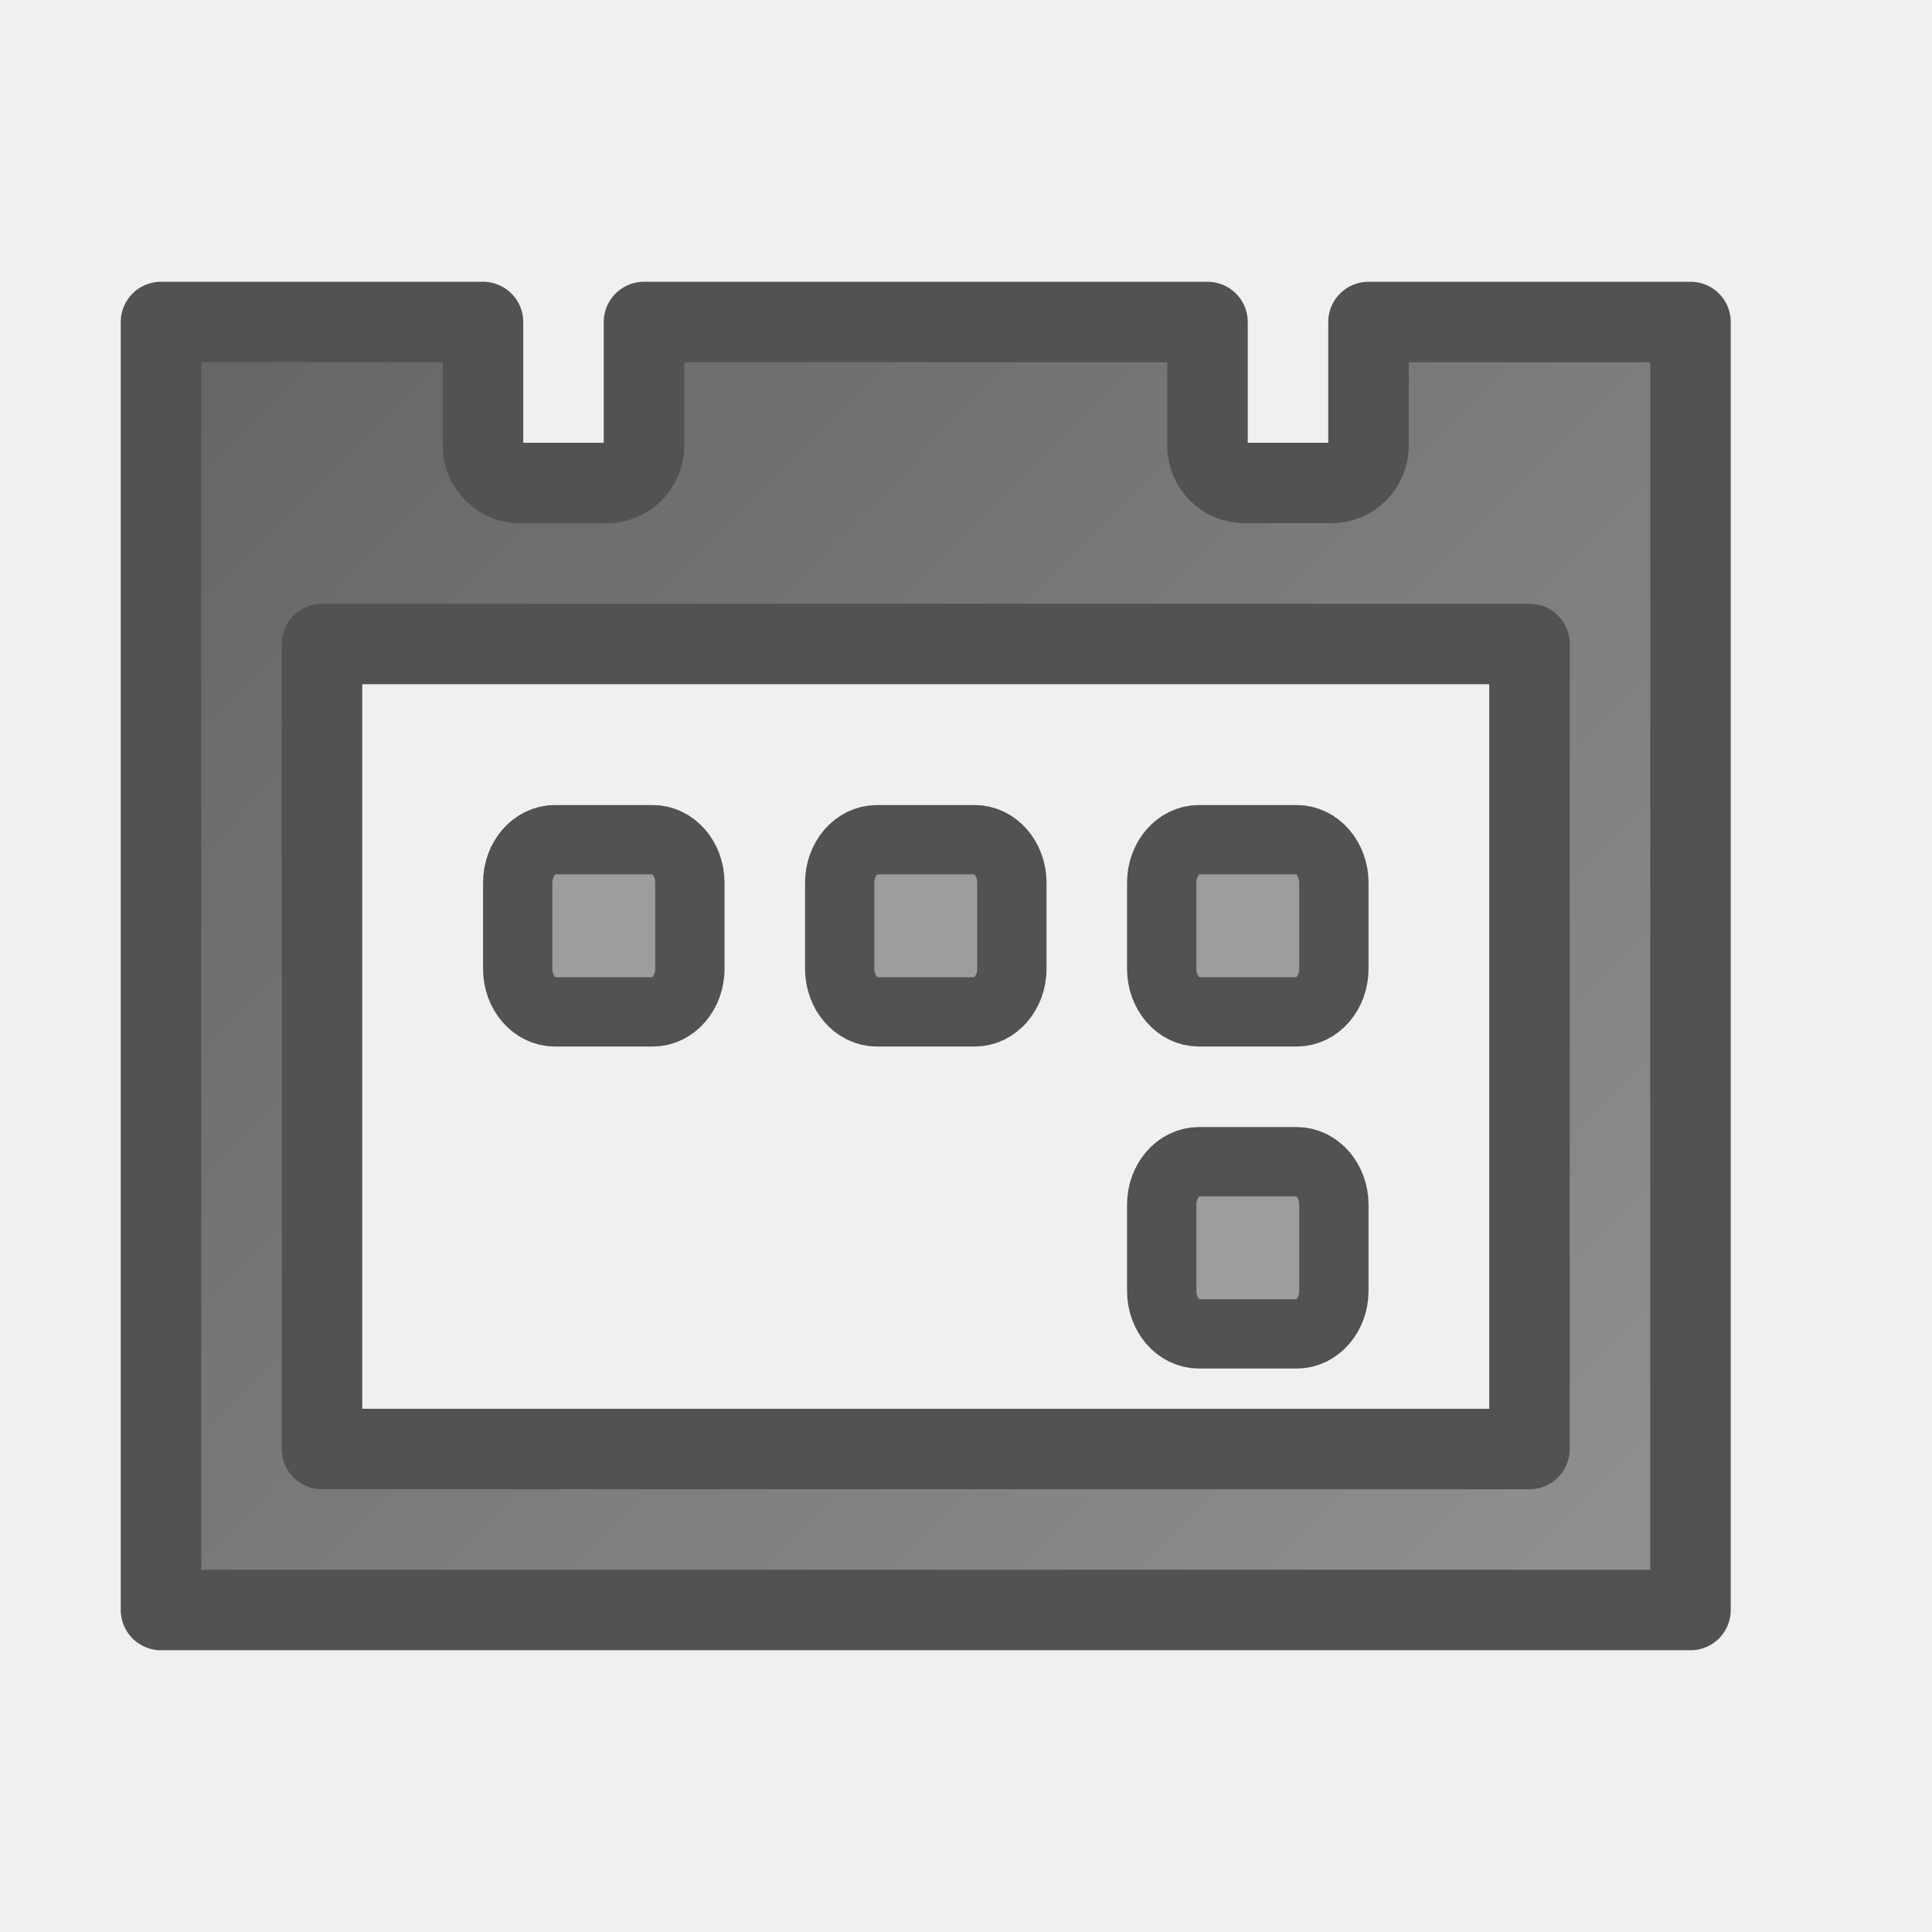
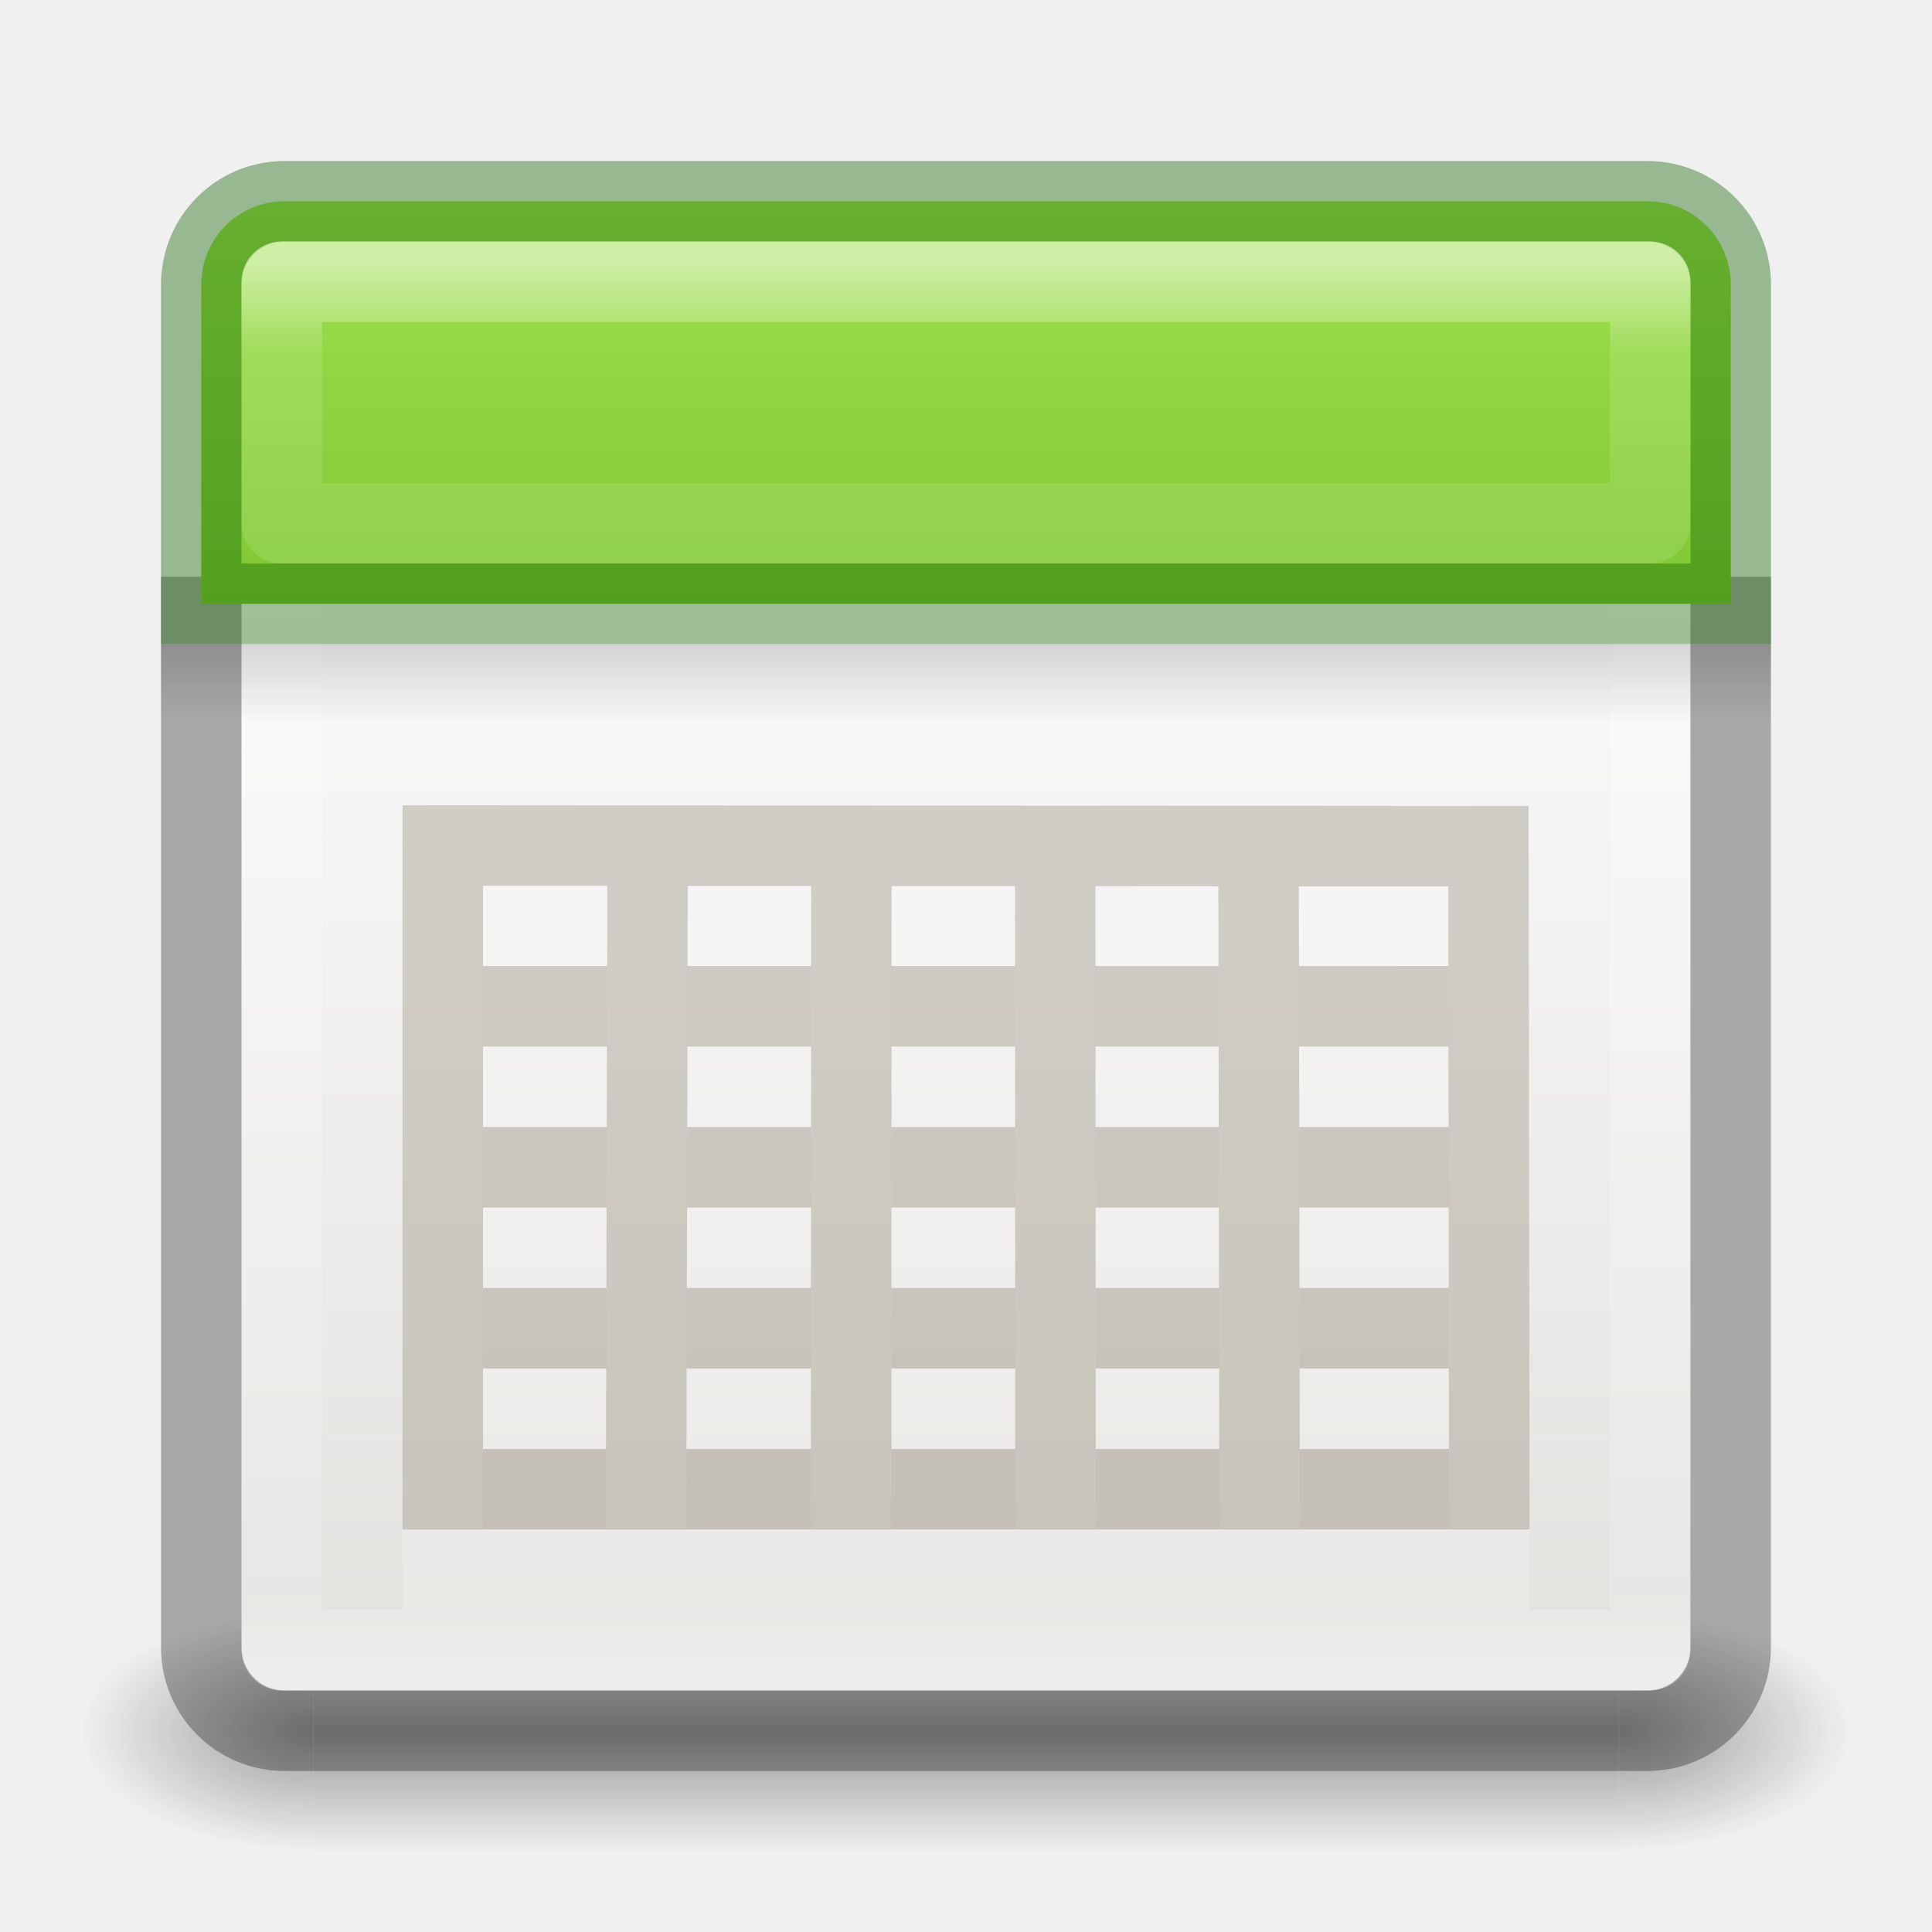
- <svg xmlns="http://www.w3.org/2000/svg" viewBox="0 0 24 24">
-   <linearGradient id="a" gradientUnits="userSpaceOnUse" x1="4" x2="19.797" y1="3.61" y2="19.271">
-     <stop offset="0" stop-color="#1f1f1f" />
-     <stop offset="1" stop-color="#5c5c5c" />
-   </linearGradient>
-   <g stroke="#000">
-     <path d="m2 4v16h19v-16h-4v1.537c0 .256-.207.463-.463.463h-1.074c-.256 0-.463-.207-.463-.463v-1.537h-7v1.537c0 .256-.207.463-.463.463h-1.074c-.256 0-.463-.207-.463-.463v-1.537zm2 4h15v10h-15z" fill="url(#a)" opacity=".66" stroke-linejoin="round" />
-     <g fill="#727272" stroke-width=".861">
-       <rect height="2.139" opacity=".66" rx=".462" ry=".535" width="2.139" x="14.431" y="10.431" />
-       <rect height="2.139" opacity=".66" rx=".462" ry=".535" width="2.139" x="14.431" y="14.431" />
-       <rect height="2.139" opacity=".66" rx=".462" ry=".535" width="2.139" x="6.431" y="10.431" />
-       <rect height="2.139" opacity=".66" rx=".462" ry=".535" width="2.139" x="10.431" y="10.431" />
+ <svg xmlns="http://www.w3.org/2000/svg" xmlns:xlink="http://www.w3.org/1999/xlink" version="1.1" width="24" height="24" id="svg7107">
+   <defs id="defs7109">
+     <linearGradient id="linearGradient3924-64">
+       <stop id="stop3926-3-6" style="stop-color:#ffffff;stop-opacity:1" offset="0" />
+       <stop id="stop3928-0" style="stop-color:#ffffff;stop-opacity:0.235" offset="0.063" />
+       <stop id="stop3930-3-59" style="stop-color:#ffffff;stop-opacity:0.157" offset="0.951" />
+       <stop id="stop3932-0" style="stop-color:#ffffff;stop-opacity:0.392" offset="1" />
+     </linearGradient>
+     <radialGradient cx="4.993" cy="43.5" r="2.5" fx="4.993" fy="43.5" id="radialGradient3082-6" xlink:href="#linearGradient3688-166-749-9" gradientUnits="userSpaceOnUse" gradientTransform="matrix(2.003784,0,0,1.4,27.98813,-17.4)" />
+     <linearGradient id="linearGradient3688-166-749-9">
+       <stop id="stop2883-2" style="stop-color:#181818;stop-opacity:1" offset="0" />
+       <stop id="stop2885-2" style="stop-color:#181818;stop-opacity:0" offset="1" />
+     </linearGradient>
+     <radialGradient cx="4.993" cy="43.5" r="2.5" fx="4.993" fy="43.5" id="radialGradient3084-4" xlink:href="#linearGradient3688-464-309-7-6" gradientUnits="userSpaceOnUse" gradientTransform="matrix(2.003784,0,0,1.4,-20.01187,-104.4)" />
+     <linearGradient id="linearGradient3688-464-309-7-6">
+       <stop id="stop2889-75" style="stop-color:#181818;stop-opacity:1" offset="0" />
+       <stop id="stop2891-4-9" style="stop-color:#181818;stop-opacity:0" offset="1" />
+     </linearGradient>
+     <linearGradient x1="25.058" y1="47.028" x2="25.058" y2="39.999" id="linearGradient3086-8" xlink:href="#linearGradient3702-501-757-1" gradientUnits="userSpaceOnUse" />
+     <linearGradient id="linearGradient3702-501-757-1">
+       <stop id="stop2895-2" style="stop-color:#181818;stop-opacity:0" offset="0" />
+       <stop id="stop2897-89" style="stop-color:#181818;stop-opacity:1" offset="0.5" />
+       <stop id="stop2899-36" style="stop-color:#181818;stop-opacity:0" offset="1" />
+     </linearGradient>
+     <linearGradient id="linearGradient3242-7-3-8-0-4-58-06">
+       <stop id="stop3244-5-8-5-6-4-3-8" style="stop-color:#cdf87e;stop-opacity:1" offset="0" />
+       <stop id="stop3246-9-5-1-5-3-0-7" style="stop-color:#a2e34f;stop-opacity:1" offset="0.262" />
+       <stop id="stop3248-7-2-0-7-5-35-9" style="stop-color:#68b723;stop-opacity:1" offset="0.661" />
+       <stop id="stop3250-8-2-8-5-6-40-4" style="stop-color:#1d7e0d;stop-opacity:1" offset="1" />
+     </linearGradient>
+     <linearGradient id="linearGradient3510-2">
+       <stop id="stop3512-7" style="stop-color:#000000;stop-opacity:1" offset="0" />
+       <stop id="stop3514-6" style="stop-color:#000000;stop-opacity:0" offset="1" />
+     </linearGradient>
+     <linearGradient x1="24" y1="5" x2="24" y2="43" id="linearGradient3192" xlink:href="#linearGradient3924-64" gradientUnits="userSpaceOnUse" gradientTransform="matrix(0.4594595,0,0,0.4594595,0.9742189,0.9717503)" />
+     <linearGradient x1="24.17" y1="-12.242" x2="24.17" y2="48.934" id="linearGradient3261" xlink:href="#linearGradient3242-7-3-8-0-4-58-06" gradientUnits="userSpaceOnUse" gradientTransform="matrix(0.3454545,0,0,0.3454545,0.945454,0.945482)" />
+     <linearGradient x1="23.954" y1="15.999" x2="23.954" y2="19.963" id="linearGradient3265" xlink:href="#linearGradient3510-2" gradientUnits="userSpaceOnUse" gradientTransform="matrix(0.5,0,0,0.25,1.0885132e-6,4.000001)" />
+     <linearGradient x1="25.132" y1="15.5" x2="25.132" y2="48.396" id="linearGradient3268-1" xlink:href="#linearGradient4658-0" gradientUnits="userSpaceOnUse" gradientTransform="matrix(0.4223083,0,0,0.404943,1.864602,1.178078)" />
+     <linearGradient id="linearGradient4658-0">
+       <stop id="stop4660-1" style="stop-color:#fafafa;stop-opacity:1" offset="0" />
+       <stop id="stop4662-0" style="stop-color:#e2e1de;stop-opacity:1" offset="1" />
+     </linearGradient>
+     <linearGradient id="linearGradient3924-64-4">
+       <stop id="stop3926-3-6-5" style="stop-color:#ffffff;stop-opacity:1" offset="0" />
+       <stop id="stop3928-0-2" style="stop-color:#ffffff;stop-opacity:0.235" offset="0.063" />
+       <stop id="stop3930-3-59-2" style="stop-color:#ffffff;stop-opacity:0.157" offset="0.951" />
+       <stop id="stop3932-0-4" style="stop-color:#ffffff;stop-opacity:0.392" offset="1" />
+     </linearGradient>
+     <linearGradient x1="24" y1="5" x2="24" y2="43" id="linearGradient4125" xlink:href="#linearGradient3924-64-4" gradientUnits="userSpaceOnUse" gradientTransform="matrix(0.4594595,0,0,0.4594595,0.9742189,0.9717507)" />
+   </defs>
+   <g transform="matrix(0.55,0,0,0.3333336,-1.200001,7.33333)" id="g2036-4" style="display:inline">
+     <g transform="matrix(1.052632,0,0,1.285713,-1.263158,-13.42854)" id="g3712-8" style="opacity:0.4">
+       <rect width="5" height="7" x="38" y="40" id="rect2801-6" style="fill:url(#radialGradient3082-6);fill-opacity:1;stroke:none" />
+       <rect width="5" height="7" x="-10" y="-47" transform="scale(-1,-1)" id="rect3696-20" style="fill:url(#radialGradient3084-4);fill-opacity:1;stroke:none" />
+       <rect width="28" height="7" x="10" y="40" id="rect3700-5" style="fill:url(#linearGradient3086-8);fill-opacity:1;stroke:none" />
    </g>
  </g>
+   <rect width="18" height="18" rx="0.5" ry="0.5" x="3" y="3" id="rect5505-21-8" style="color:#000000;fill:url(#linearGradient3268-1);fill-opacity:1;fill-rule:nonzero;stroke:none;stroke-width:1;marker:none;visibility:visible;display:inline;overflow:visible;enable-background:accumulate" />
+   <rect width="17" height="17" x="3.501" y="3.499" id="rect6741-9" style="fill:none;stroke:url(#linearGradient3192);stroke-width:1;stroke-linecap:round;stroke-linejoin:round;stroke-miterlimit:4;stroke-opacity:1;stroke-dasharray:none;stroke-dashoffset:0" />
+   <rect width="20" height="1" rx="0" ry="0" x="2" y="8" id="rect3508" style="opacity:0.15;fill:url(#linearGradient3265);fill-opacity:1;fill-rule:nonzero;stroke:none;stroke-width:1;marker:none;visibility:visible;display:inline;overflow:visible;enable-background:accumulate" />
+   <path d="m 2.5,7.164 0,13.3 c 0,0.574 0.462,1.036 1.036,1.036 l 16.927,0 c 0.574,0 1.036,-0.462 1.036,-1.036 l 0,-13.3" id="rect4567" style="opacity:0.3;fill:none;stroke:#000000;stroke-width:1;stroke-miterlimit:4;stroke-dasharray:none" />
+   <path d="m 3.536,2.5 c -0.574,0 -1.036,0.462 -1.036,1.036 l 0,3.964 19,0 0,-3.964 c 0,-0.574 -0.462,-1.036 -1.036,-1.036 z" id="rect5505-21-3-8-5-2-6-1" style="color:#000000;fill:url(#linearGradient3261);fill-opacity:1;fill-rule:nonzero;stroke:none;stroke-width:1;marker:none;visibility:visible;display:inline;overflow:visible;enable-background:accumulate" />
+   <path d="m 3.536,2.5 c -0.574,0 -1.036,0.462 -1.036,1.036 L 2.5,7.5 l 19,0 -1e-6,-3.964 c 0,-0.574 -0.462,-1.036 -1.036,-1.036 z" id="rect5505-21-3-8-9-1-1-7-8" style="opacity:0.4;color:#000000;fill:none;stroke:#126400;stroke-width:1;stroke-linecap:round;stroke-linejoin:miter;stroke-miterlimit:4;stroke-opacity:1;stroke-dasharray:none;stroke-dashoffset:0;marker:none;visibility:visible;display:inline;overflow:visible;enable-background:accumulate" />
+   <path d="m 18.5,17.5 -13,0 z m -0.01,-5.988 -12.99,-0.009 0,7.997 13,0 z m 0.01,3.988 -13,0 m 13,-2 -13,0 m 2.545,-1.979 -0.018,7.979 m 2.549,-7.944 -0.003,7.944 m 2.535,-7.972 0.004,7.972 m 2.522,-8 0.013,8" id="rect4188-6-4-0-3" style="opacity:0.2;color:#000000;fill:none;stroke:#ffffff;stroke-width:1;stroke-linecap:butt;stroke-linejoin:miter;stroke-miterlimit:4;stroke-opacity:1;stroke-dasharray:none;stroke-dashoffset:0;marker:none;visibility:visible;display:inline;overflow:visible;enable-background:accumulate" />
+   <path d="m 18.5,16.5 -13,0 z m -0.01,-5.988 -12.99,-0.009 0,7.997 13,0 z m 0.01,3.988 -13,0 m 13,-2 -13,0 m 2.545,-1.979 -0.018,7.979 m 2.549,-7.944 -0.003,7.944 m 2.535,-7.972 0.004,7.972 m 2.522,-8 0.013,8" id="rect4188-6-4-0" style="opacity:0.25;fill:none;stroke:#5e553c;stroke-width:1;stroke-miterlimit:4;stroke-opacity:1;stroke-dasharray:none" />
+   <path d="m 3.5,3.5 0,3 17,0 0,-3 z" id="rect6741-9-6" style="opacity:0.5;fill:none;stroke:url(#linearGradient4125);stroke-width:1;stroke-linecap:round;stroke-linejoin:round;stroke-miterlimit:4;stroke-opacity:1;stroke-dasharray:none;stroke-dashoffset:0" />
</svg>
